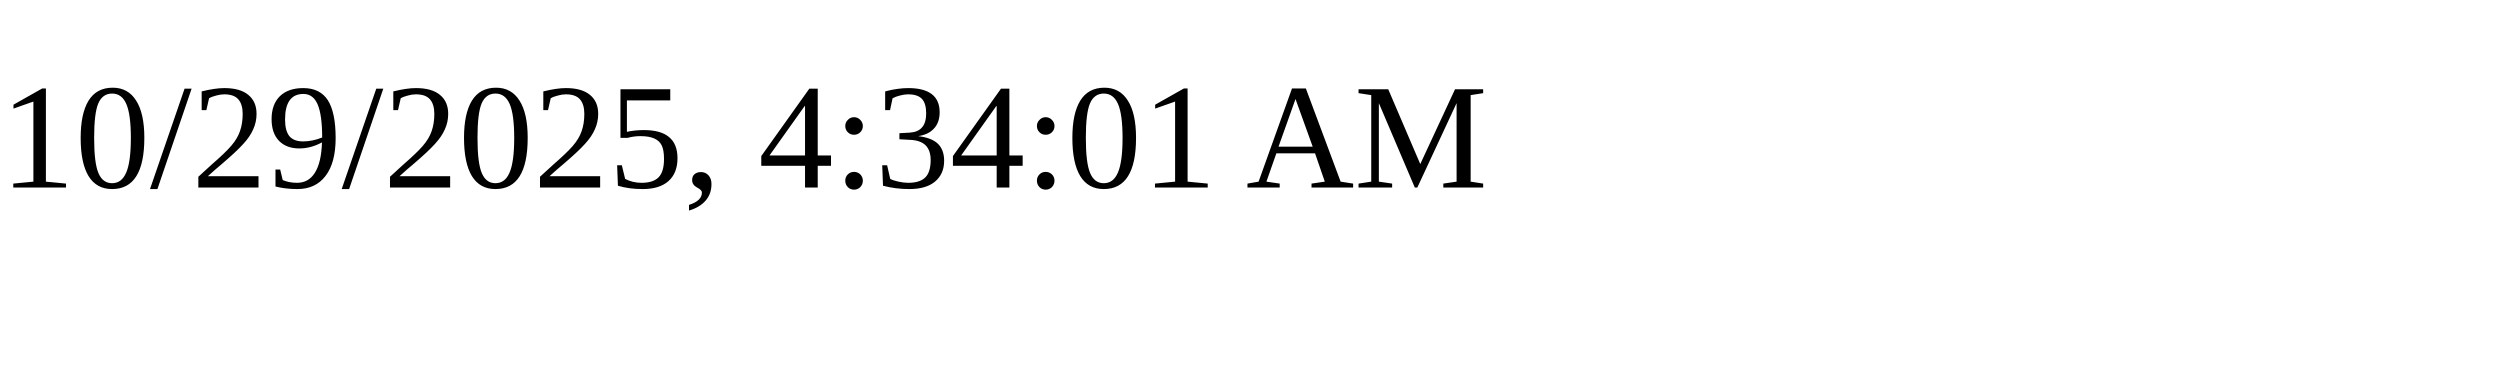
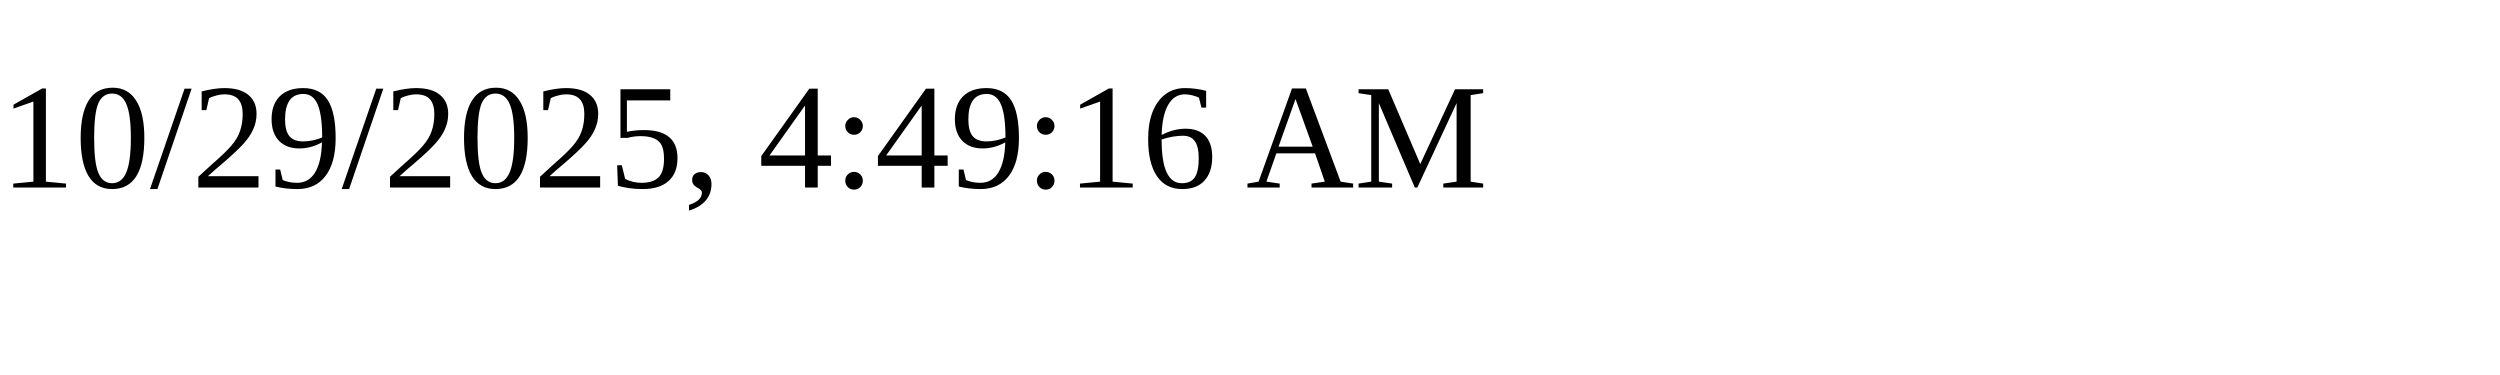
<svg xmlns="http://www.w3.org/2000/svg" height="30" width="200">
-   <text x="0" y="15">10/29/2025, 4:34:01 AM</text>
+   <text x="0" y="15">10/29/2025, 4:49:16 AM</text>
</svg>
